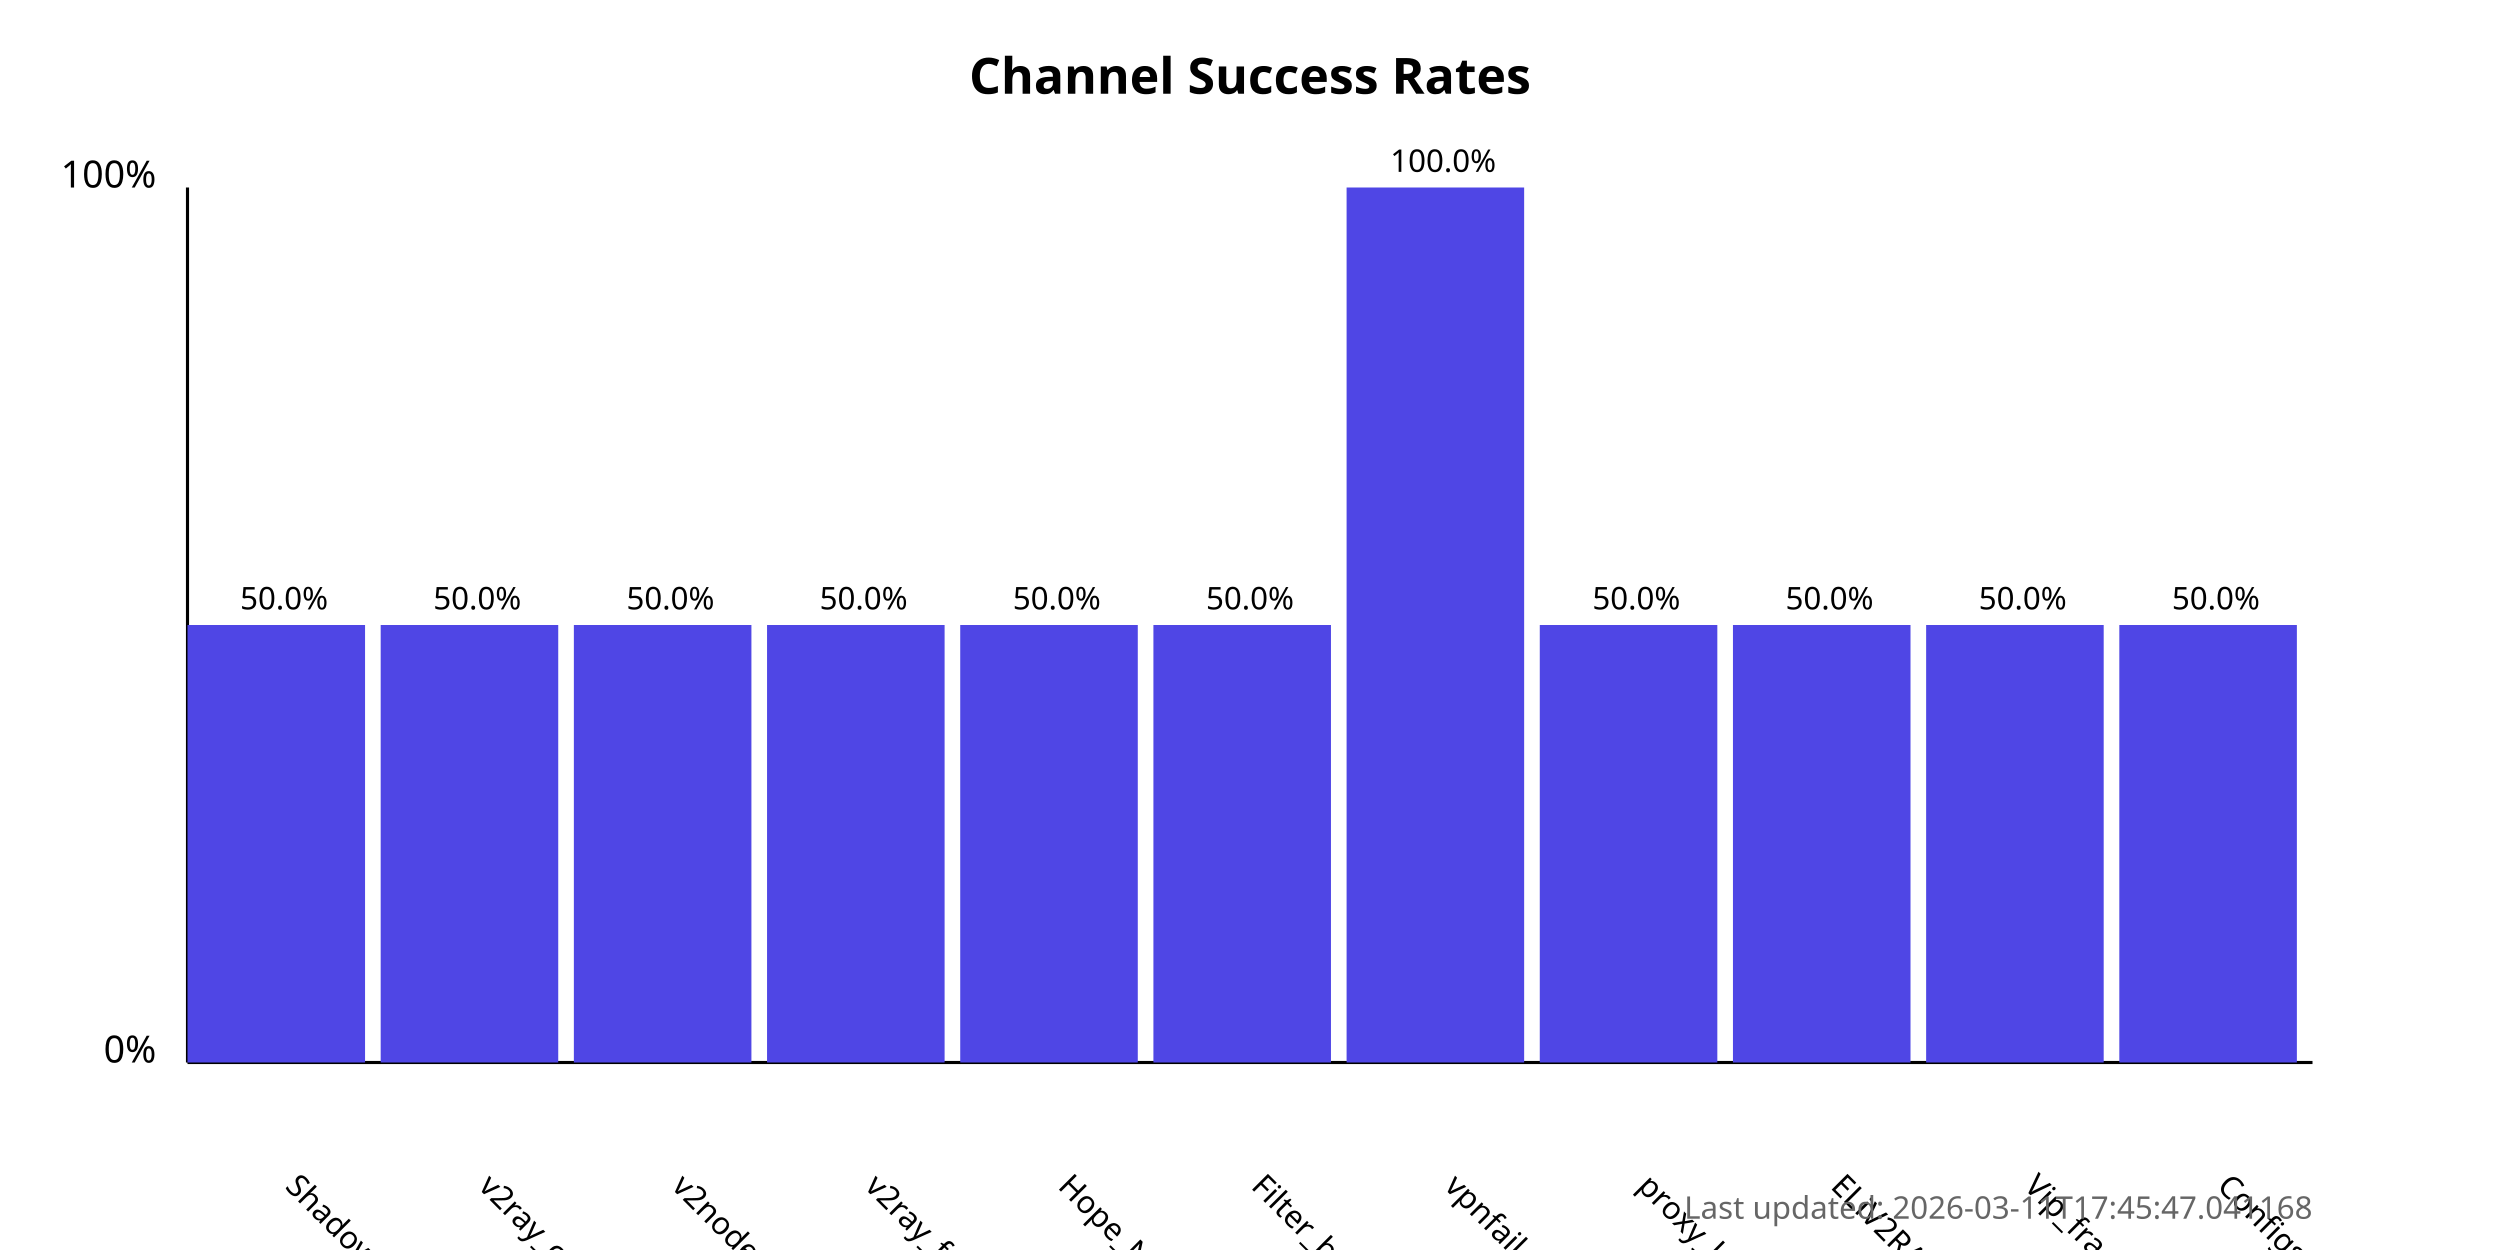
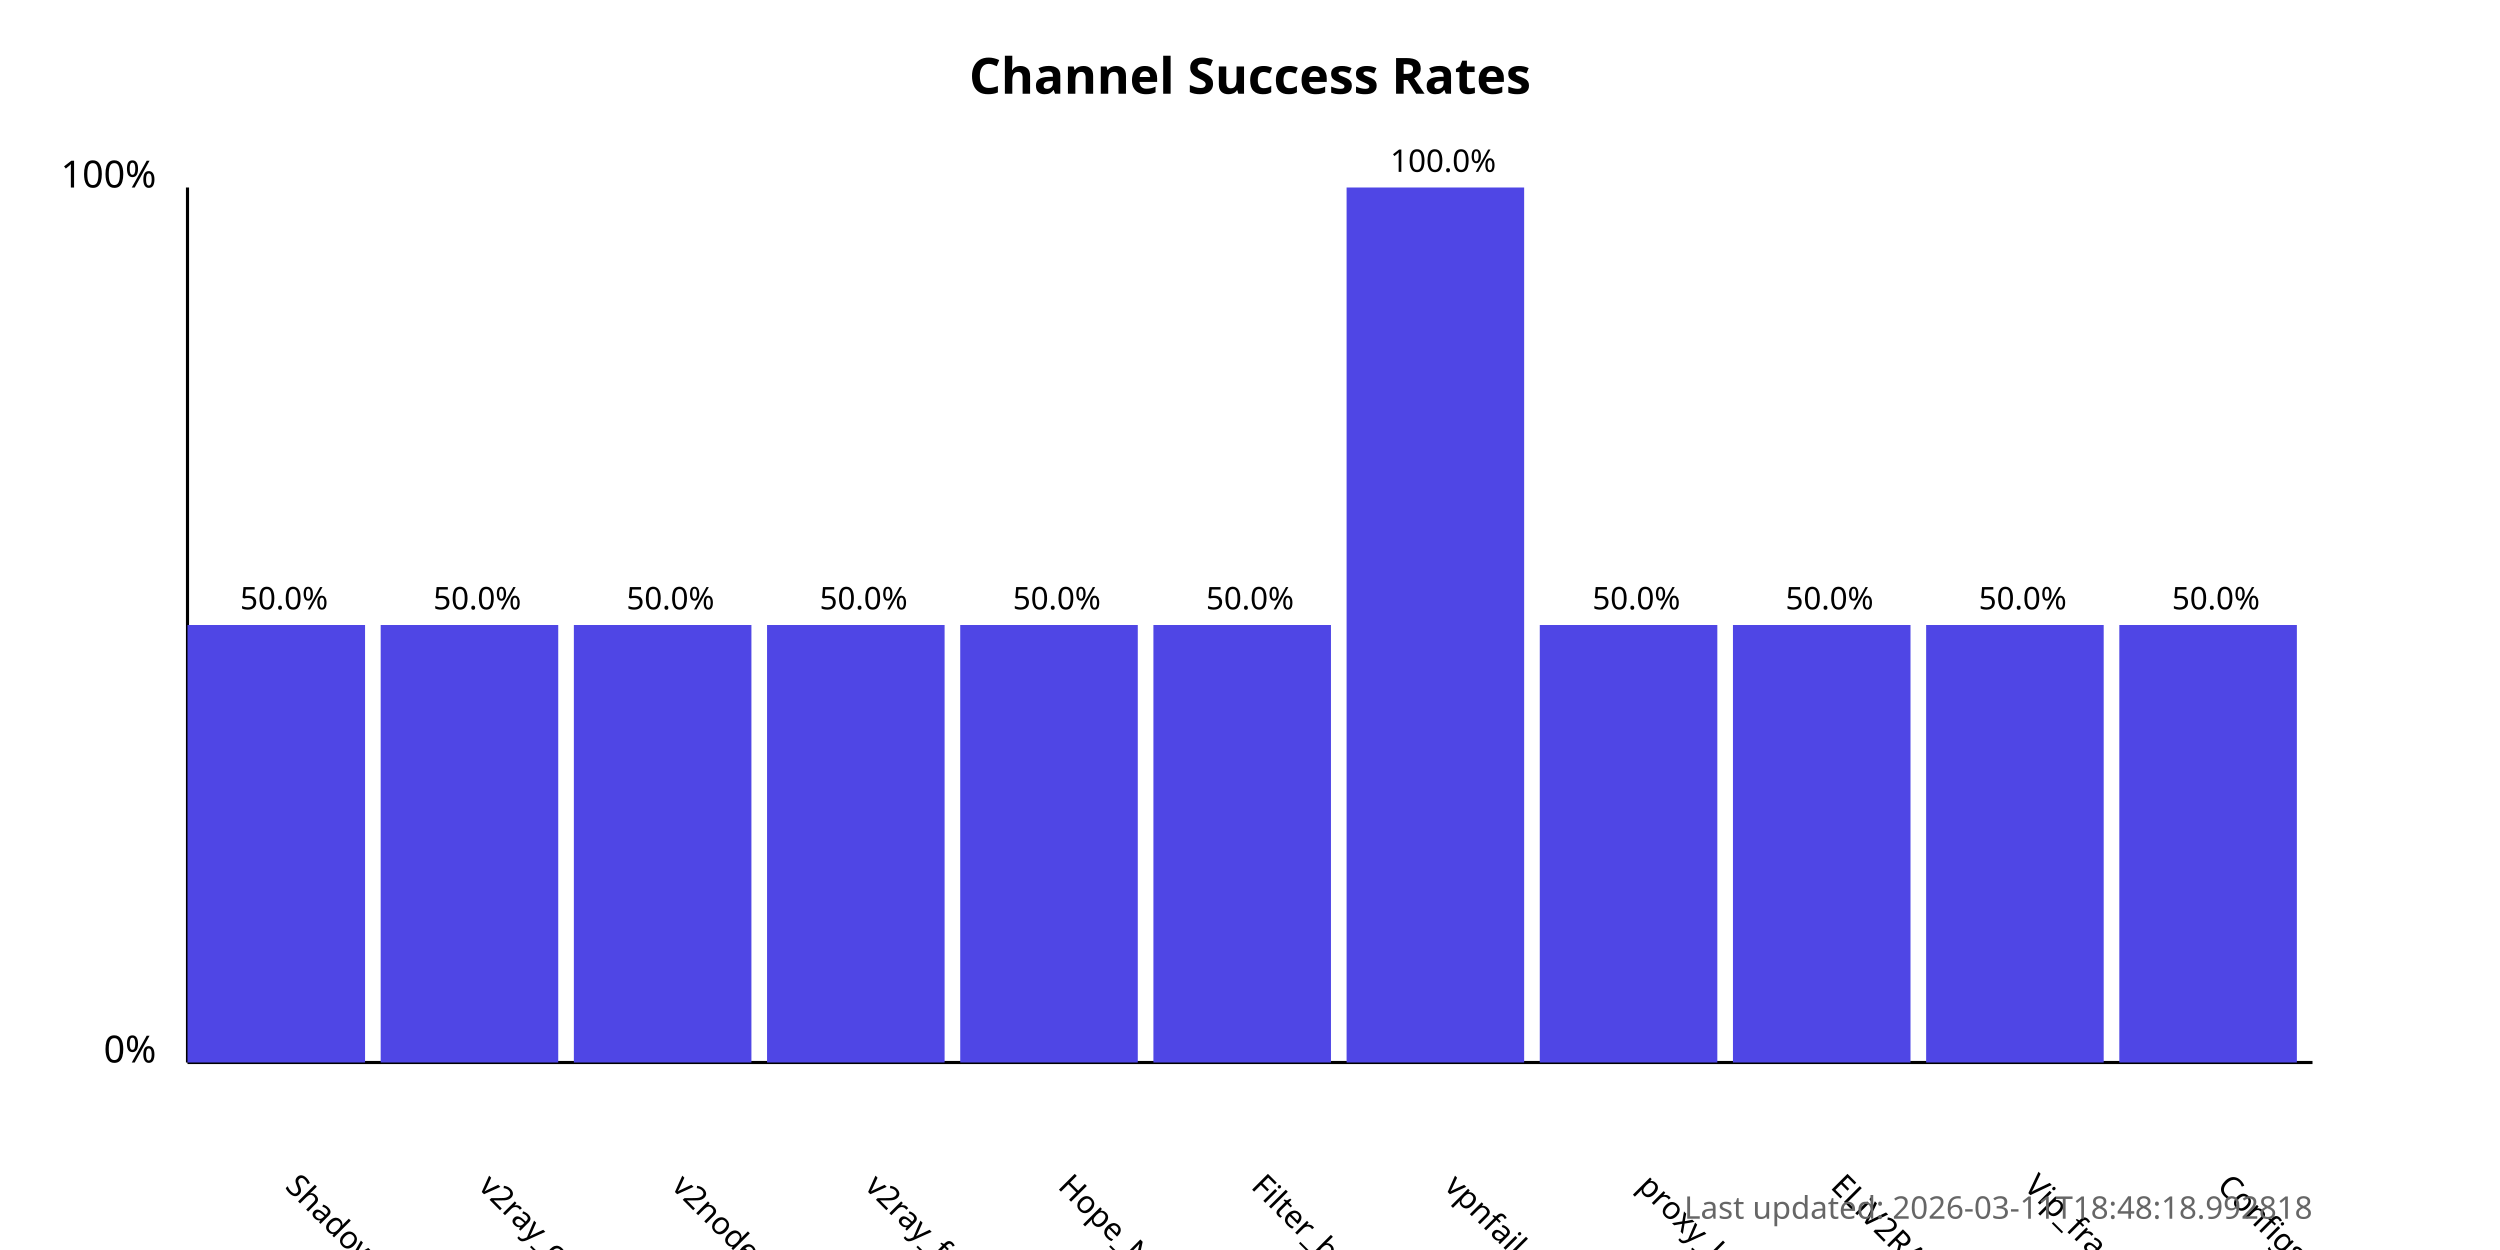
<svg xmlns="http://www.w3.org/2000/svg" width="800" height="400">
  <style>
            .chart-title { font: bold 16px sans-serif; }
            .axis-label { font: 12px sans-serif; }
            .tick-label { font: 10px sans-serif; }
            .bar { fill: #4f46e5; }
            .bar:hover { fill: #6366f1; }
            .timestamp { font: 10px sans-serif; fill: #666; }
        </style>
  <text x="400.0" y="30" text-anchor="middle" class="chart-title">
            Channel Success Rates
        </text>
  <line x1="60" y1="340" x2="60" y2="60" stroke="black" stroke-width="1" />
  <line x1="60" y1="340" x2="740" y2="340" stroke="black" stroke-width="1" />
  <text x="50" y="340" text-anchor="end" class="axis-label">0%</text>
  <text x="50" y="60" text-anchor="end" class="axis-label">100%</text>
  <g>
    <rect x="60" y="200.0" width="56.818" height="140.0" class="bar" />
    <text x="90.909" y="380" transform="rotate(45, 90.90909, 380)" text-anchor="start" class="tick-label">
                ShadowProxy66
            </text>
    <text x="90.909" y="195.0" text-anchor="middle" class="tick-label">
                50.0%
            </text>
  </g>
  <g>
    <rect x="121.818" y="200.0" width="56.818" height="140.0" class="bar" />
    <text x="152.727" y="380" transform="rotate(45, 152.7273, 380)" text-anchor="start" class="tick-label">
                v2ray_configs_pool
            </text>
    <text x="152.727" y="195.0" text-anchor="middle" class="tick-label">
                50.0%
            </text>
  </g>
  <g>
    <rect x="183.636" y="200.0" width="56.818" height="140.0" class="bar" />
    <text x="214.545" y="380" transform="rotate(45, 214.5455, 380)" text-anchor="start" class="tick-label">
                v2nodes
            </text>
    <text x="214.545" y="195.0" text-anchor="middle" class="tick-label">
                50.0%
            </text>
  </g>
  <g>
    <rect x="245.455" y="200.0" width="56.818" height="140.0" class="bar" />
    <text x="276.364" y="380" transform="rotate(45, 276.3636, 380)" text-anchor="start" class="tick-label">
                v2ray_free_conf
            </text>
    <text x="276.364" y="195.0" text-anchor="middle" class="tick-label">
                50.0%
            </text>
  </g>
  <g>
    <rect x="307.273" y="200.0" width="56.818" height="140.0" class="bar" />
    <text x="338.182" y="380" transform="rotate(45, 338.1818, 380)" text-anchor="start" class="tick-label">
                Hope_Net
            </text>
    <text x="338.182" y="195.0" text-anchor="middle" class="tick-label">
                50.0%
            </text>
  </g>
  <g>
    <rect x="369.091" y="200.0" width="56.818" height="140.0" class="bar" />
    <text x="400.0" y="380" transform="rotate(45, 400.0, 380)" text-anchor="start" class="tick-label">
                Filter_breaker
            </text>
    <text x="400.0" y="195.0" text-anchor="middle" class="tick-label">
                50.0%
            </text>
  </g>
  <g>
    <rect x="430.909" y="60.0" width="56.818" height="280.0" class="bar" />
    <text x="461.818" y="380" transform="rotate(45, 461.8182, 380)" text-anchor="start" class="tick-label">
                vpnfail_vless
            </text>
    <text x="461.818" y="55.0" text-anchor="middle" class="tick-label">
                100.0%
            </text>
  </g>
  <g>
    <rect x="492.727" y="200.0" width="56.818" height="140.0" class="bar" />
    <text x="523.636" y="380" transform="rotate(45, 523.6364, 380)" text-anchor="start" class="tick-label">
                proxy_kafee
            </text>
    <text x="523.636" y="195.0" text-anchor="middle" class="tick-label">
                50.0%
            </text>
  </g>
  <g>
    <rect x="554.545" y="200.0" width="56.818" height="140.0" class="bar" />
    <text x="585.455" y="380" transform="rotate(45, 585.4545, 380)" text-anchor="start" class="tick-label">
                ELiV2RAY
            </text>
    <text x="585.455" y="195.0" text-anchor="middle" class="tick-label">
                50.0%
            </text>
  </g>
  <g>
    <rect x="616.364" y="200.0" width="56.818" height="140.0" class="bar" />
    <text x="647.273" y="380" transform="rotate(45, 647.2727, 380)" text-anchor="start" class="tick-label">
                Vip_fragment_v2ray
            </text>
    <text x="647.273" y="195.0" text-anchor="middle" class="tick-label">
                50.0%
            </text>
  </g>
  <g>
    <rect x="678.182" y="200.0" width="56.818" height="140.0" class="bar" />
    <text x="709.091" y="380" transform="rotate(45, 709.0909, 380)" text-anchor="start" class="tick-label">
                ConfigsHubPlus
            </text>
    <text x="709.091" y="195.0" text-anchor="middle" class="tick-label">
                50.0%
            </text>
  </g>
  <text x="740" y="390" text-anchor="end" class="timestamp">
-             Last updated: 2026-03-11T17:45:47.041168
+             Last updated: 2026-03-11T18:48:18.992818
        </text>
</svg>
